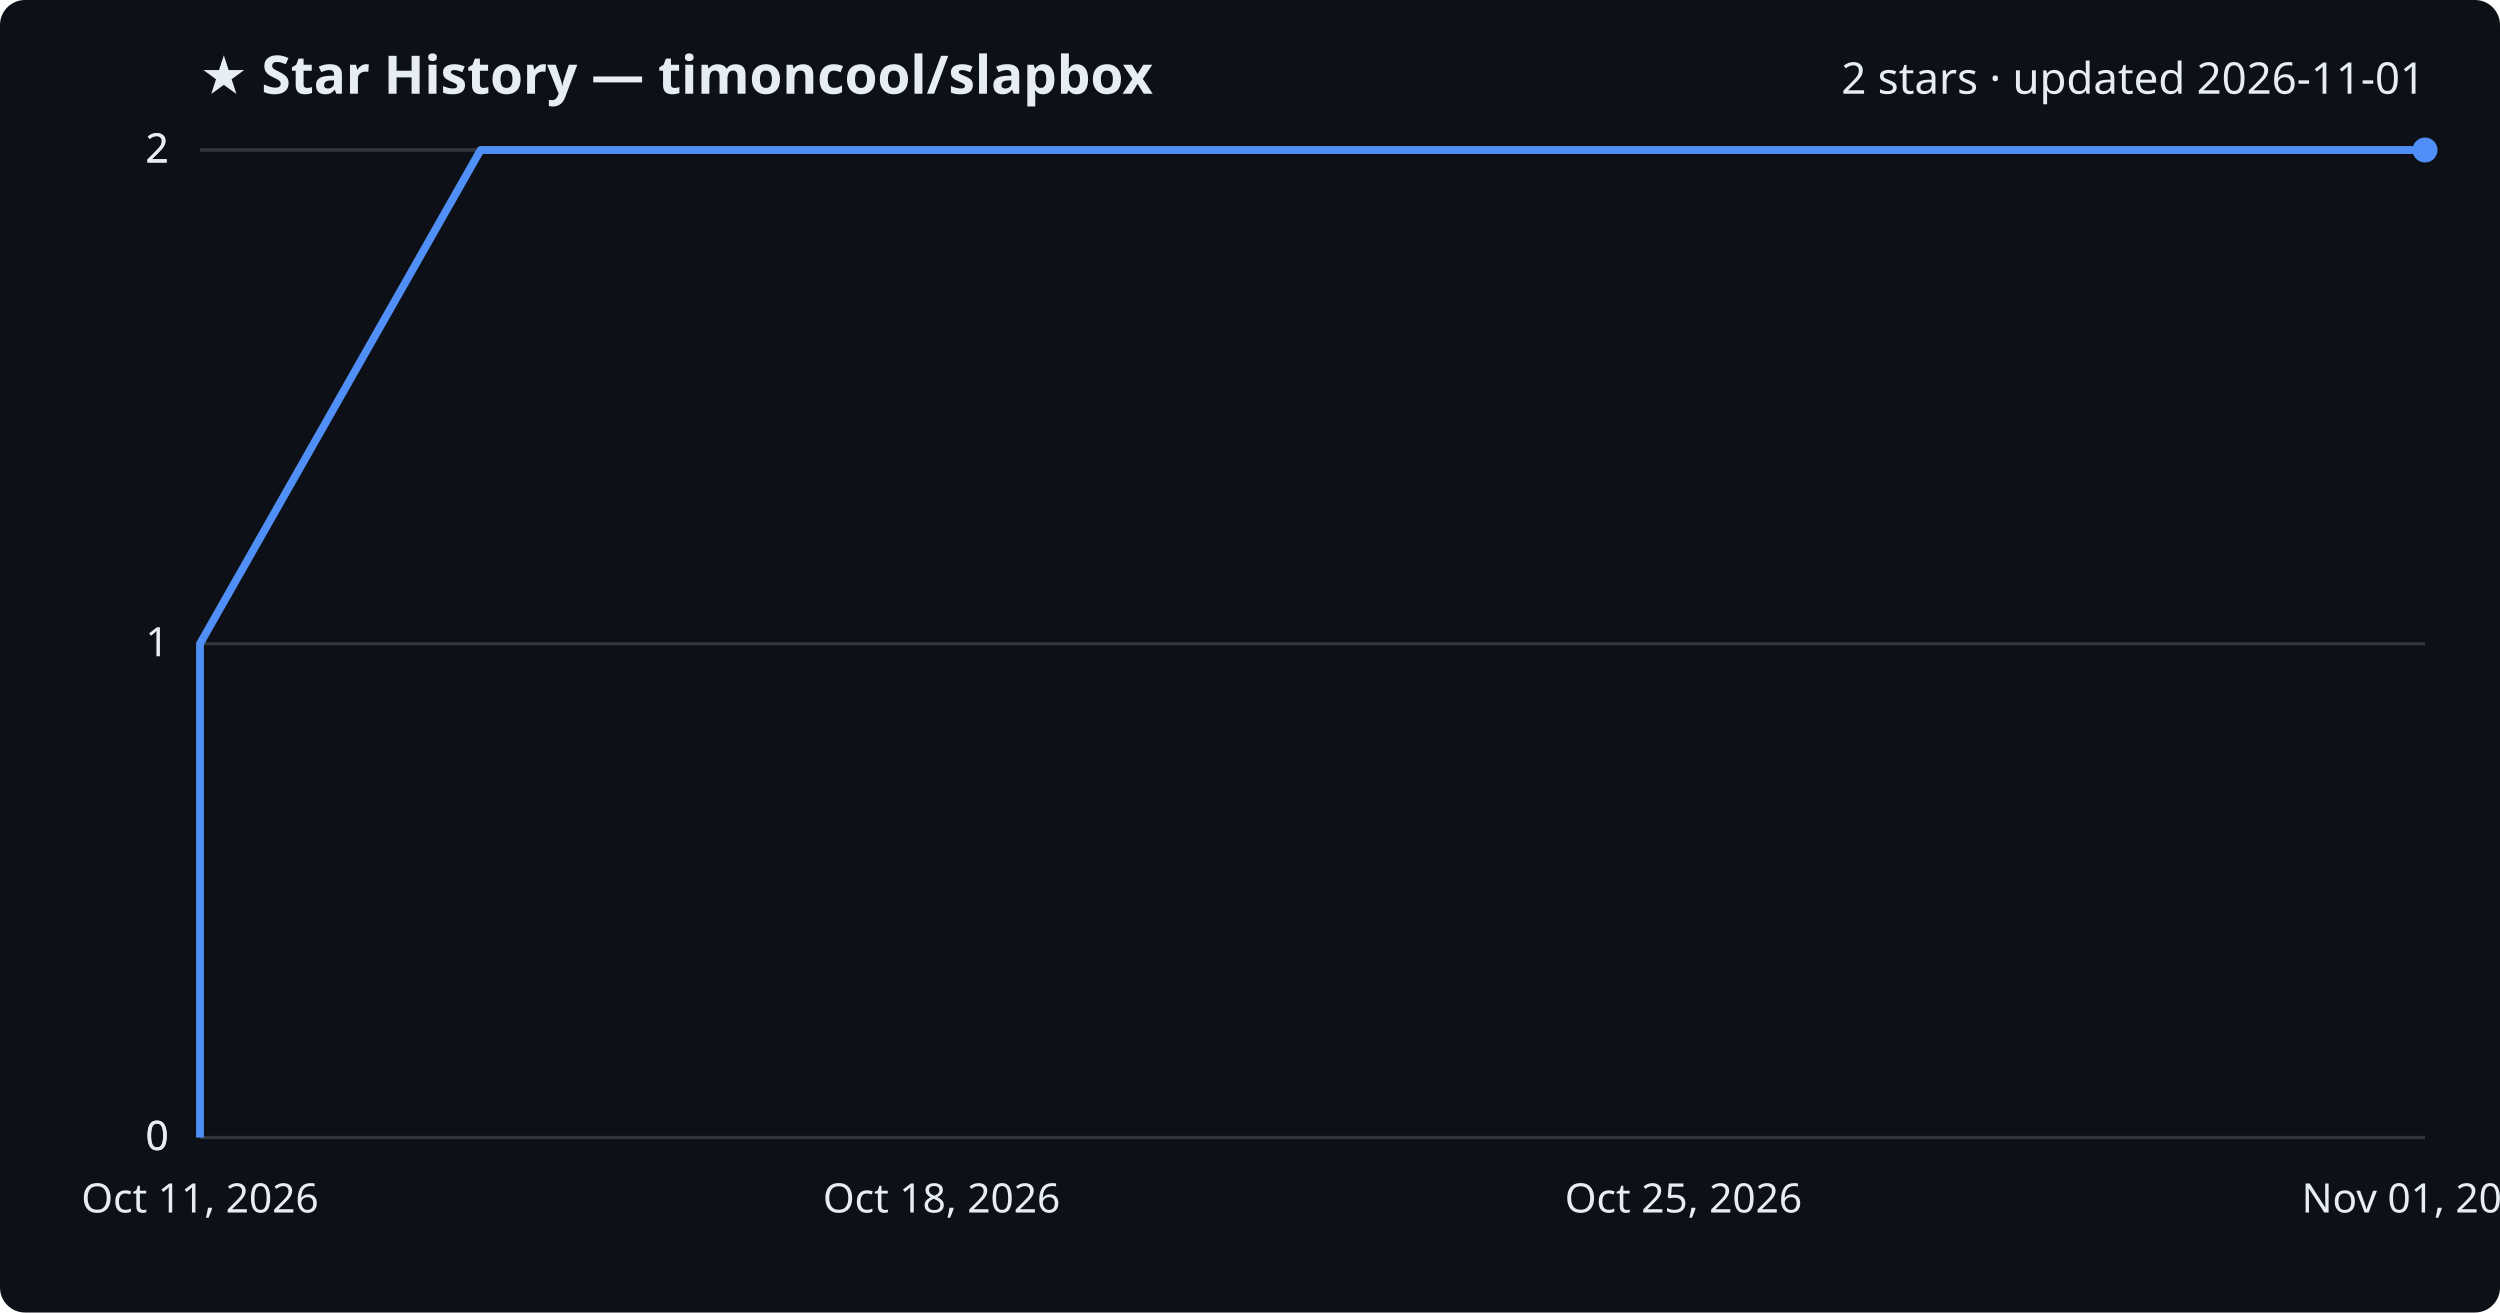
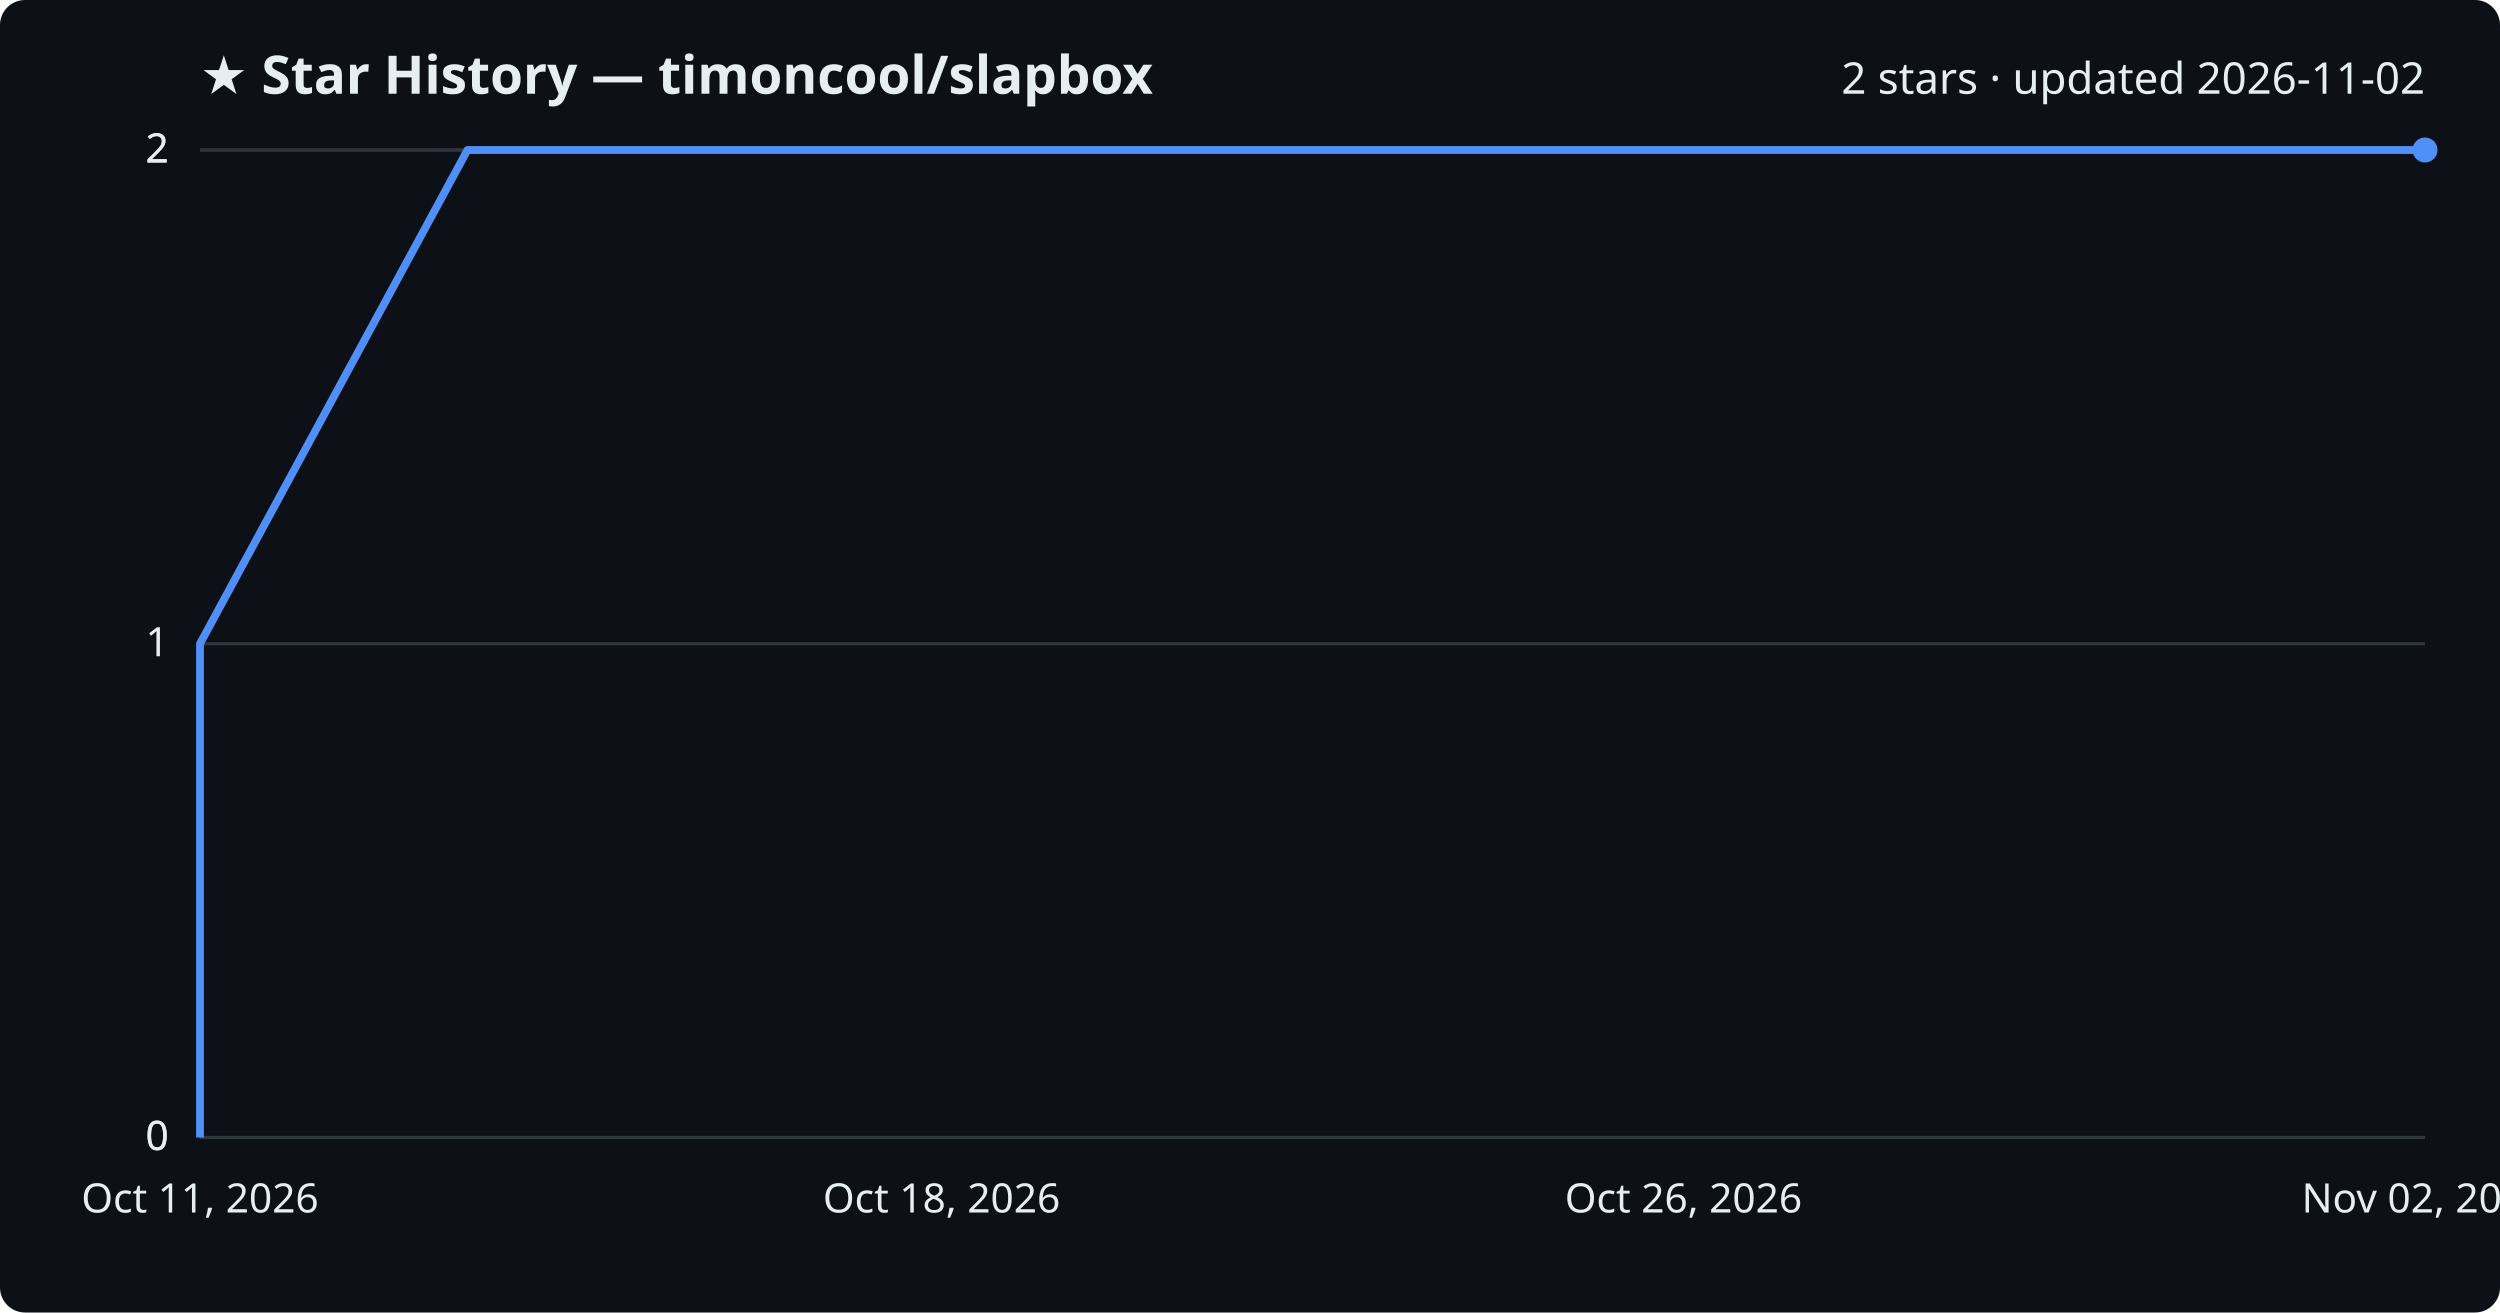
<svg xmlns="http://www.w3.org/2000/svg" viewBox="0 0 800 420" font-family="Segoe UI, sans-serif">
  <rect width="800" height="420" fill="#0d1117" rx="8" />
  <text x="64" y="30" fill="#e6edf3" font-size="17" font-weight="700">★ Star History — timoncool/slapbox</text>
-   <text x="776" y="30" fill="#e6edf3" font-size="14" text-anchor="end">2 stars · updated 2026-11-01</text>
+   <text x="776" y="30" fill="#e6edf3" font-size="14" text-anchor="end">2 stars · updated 2026-11-02</text>
  <line x1="64" y1="364.0" x2="776" y2="364.0" stroke="#30363d" stroke-width="1" />
  <text x="54" y="368.0" fill="#e6edf3" font-size="13" text-anchor="end">0</text>
  <line x1="64" y1="364.0" x2="776" y2="364.0" stroke="#30363d" stroke-width="1" />
  <text x="54" y="368.0" fill="#e6edf3" font-size="13" text-anchor="end">0</text>
  <line x1="64" y1="206.0" x2="776" y2="206.0" stroke="#30363d" stroke-width="1" />
  <text x="54" y="210.0" fill="#e6edf3" font-size="13" text-anchor="end">1</text>
  <line x1="64" y1="48.0" x2="776" y2="48.0" stroke="#30363d" stroke-width="1" />
  <text x="54" y="52.0" fill="#e6edf3" font-size="13" text-anchor="end">2</text>
  <line x1="64" y1="48.0" x2="776" y2="48.0" stroke="#30363d" stroke-width="1" />
  <text x="54" y="52.0" fill="#e6edf3" font-size="13" text-anchor="end">2</text>
-   <path d="M64.0,364.0 L64.0,206.0 L153.8,48.0 L776.0,48.0" fill="none" stroke="#4f8ff7" stroke-width="2.5" stroke-linejoin="round" />
+   <path d="M64.0,364.0 L64.0,206.0 L149.6,48.0 L776.0,48.0" fill="none" stroke="#4f8ff7" stroke-width="2.5" stroke-linejoin="round" />
  <circle cx="776.0" cy="48.0" r="4" fill="#4f8ff7" />
  <text x="64.0" y="388" fill="#e6edf3" font-size="13" text-anchor="middle">Oct 11, 2026</text>
  <text x="301.3" y="388" fill="#e6edf3" font-size="13" text-anchor="middle">Oct 18, 2026</text>
-   <text x="538.7" y="388" fill="#e6edf3" font-size="13" text-anchor="middle">Oct 25, 2026</text>
-   <text x="776.0" y="388" fill="#e6edf3" font-size="13" text-anchor="middle">Nov 01, 2026</text>
+   <text x="538.7" y="388" fill="#e6edf3" font-size="13" text-anchor="middle">Oct 26, 2026</text>
+   <text x="776.0" y="388" fill="#e6edf3" font-size="13" text-anchor="middle">Nov 02, 2026</text>
</svg>
